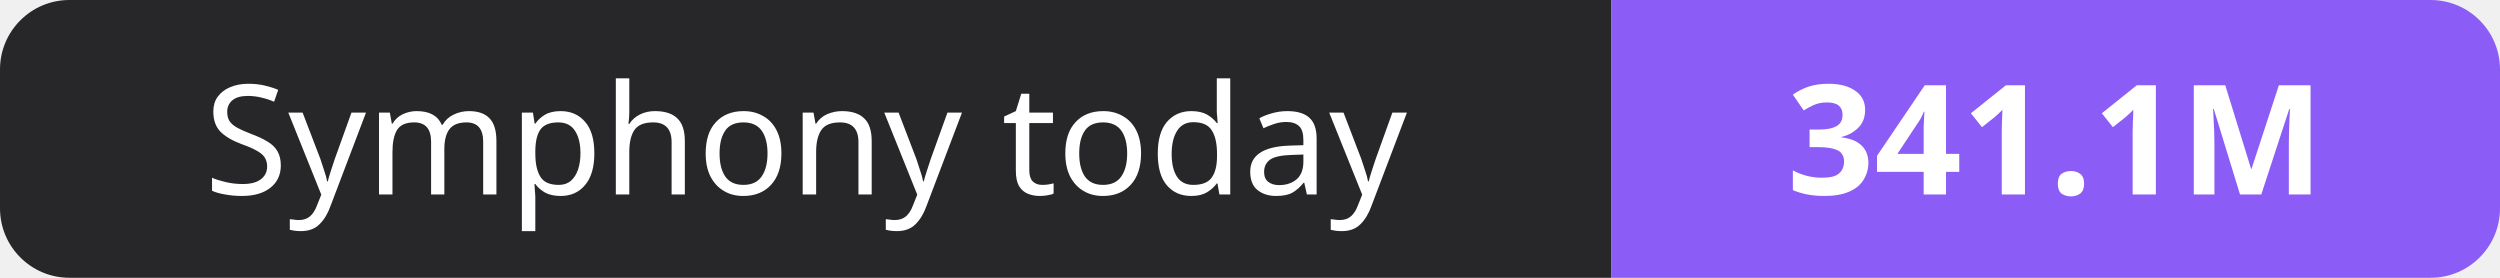
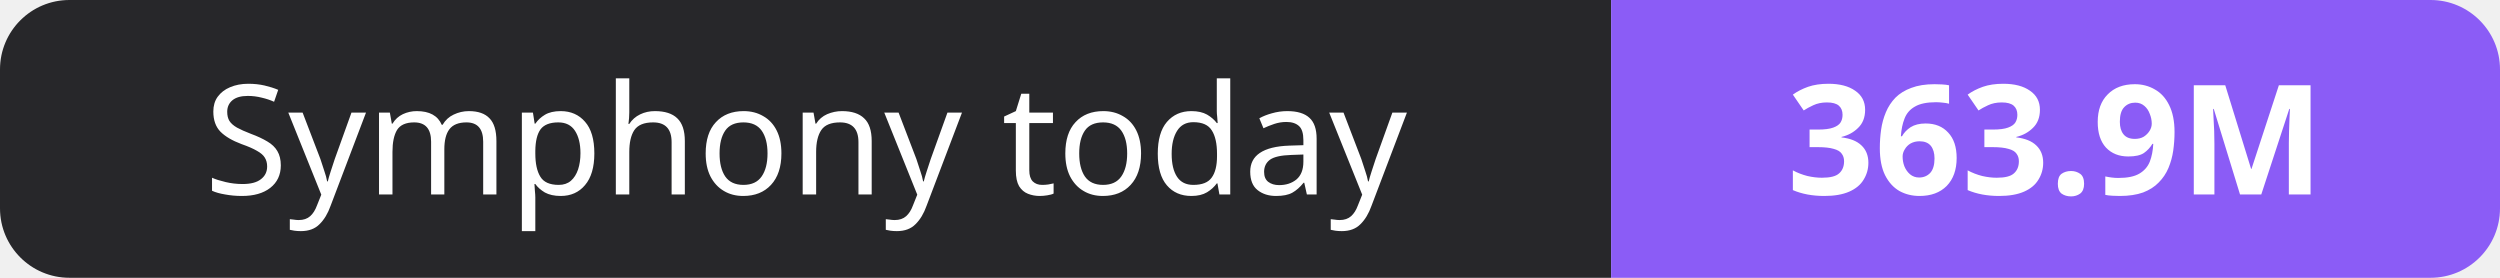
- <svg xmlns="http://www.w3.org/2000/svg" width="180" height="20" role="img" aria-label="Symphony today: 341.1M">
+ <svg xmlns="http://www.w3.org/2000/svg" width="180" height="20" role="img" aria-label="Symphony today: 363.9M">
  <clipPath id="r">
    <rect width="180" height="20" rx="5" fill="#fff" />
  </clipPath>
  <g clip-path="url(#r)">
    <rect width="116" height="20" fill="#27272a" />
    <rect x="116" width="64" height="20" fill="#8b5cf6" />
  </g>
  <g fill="#fff" text-anchor="middle" font-family="Verdana,Geneva,sans-serif" font-size="11">
    <text x="58.0" y="14">Symphony today</text>
-     <text x="148.0" y="14" font-weight="700">341.1M</text>
+     <text x="148.0" y="14" font-weight="700">363.9M</text>
  </g>
</svg>
